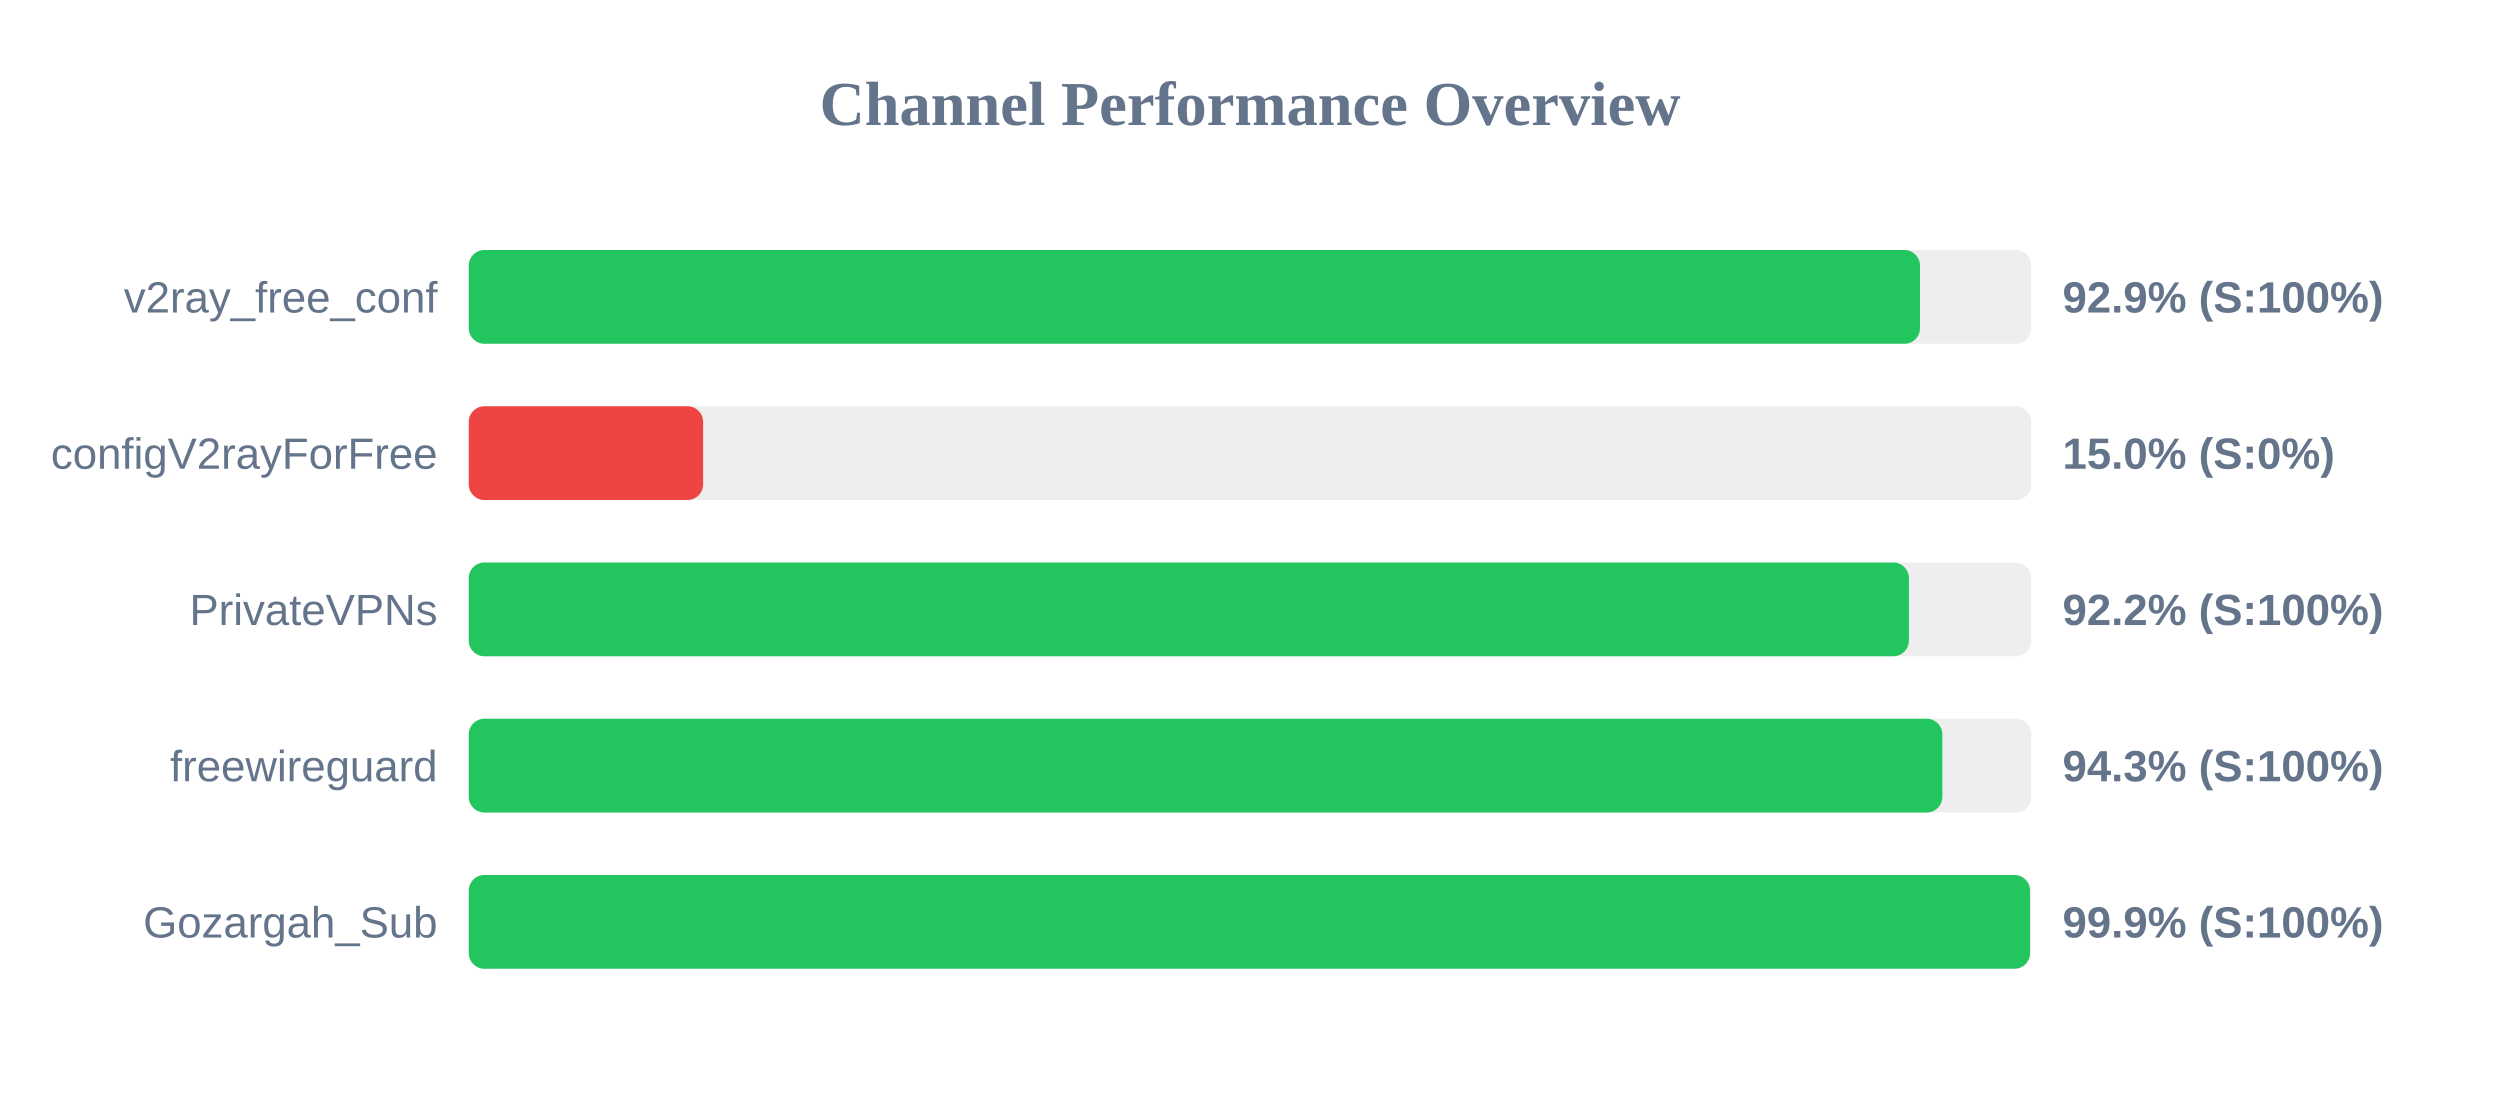
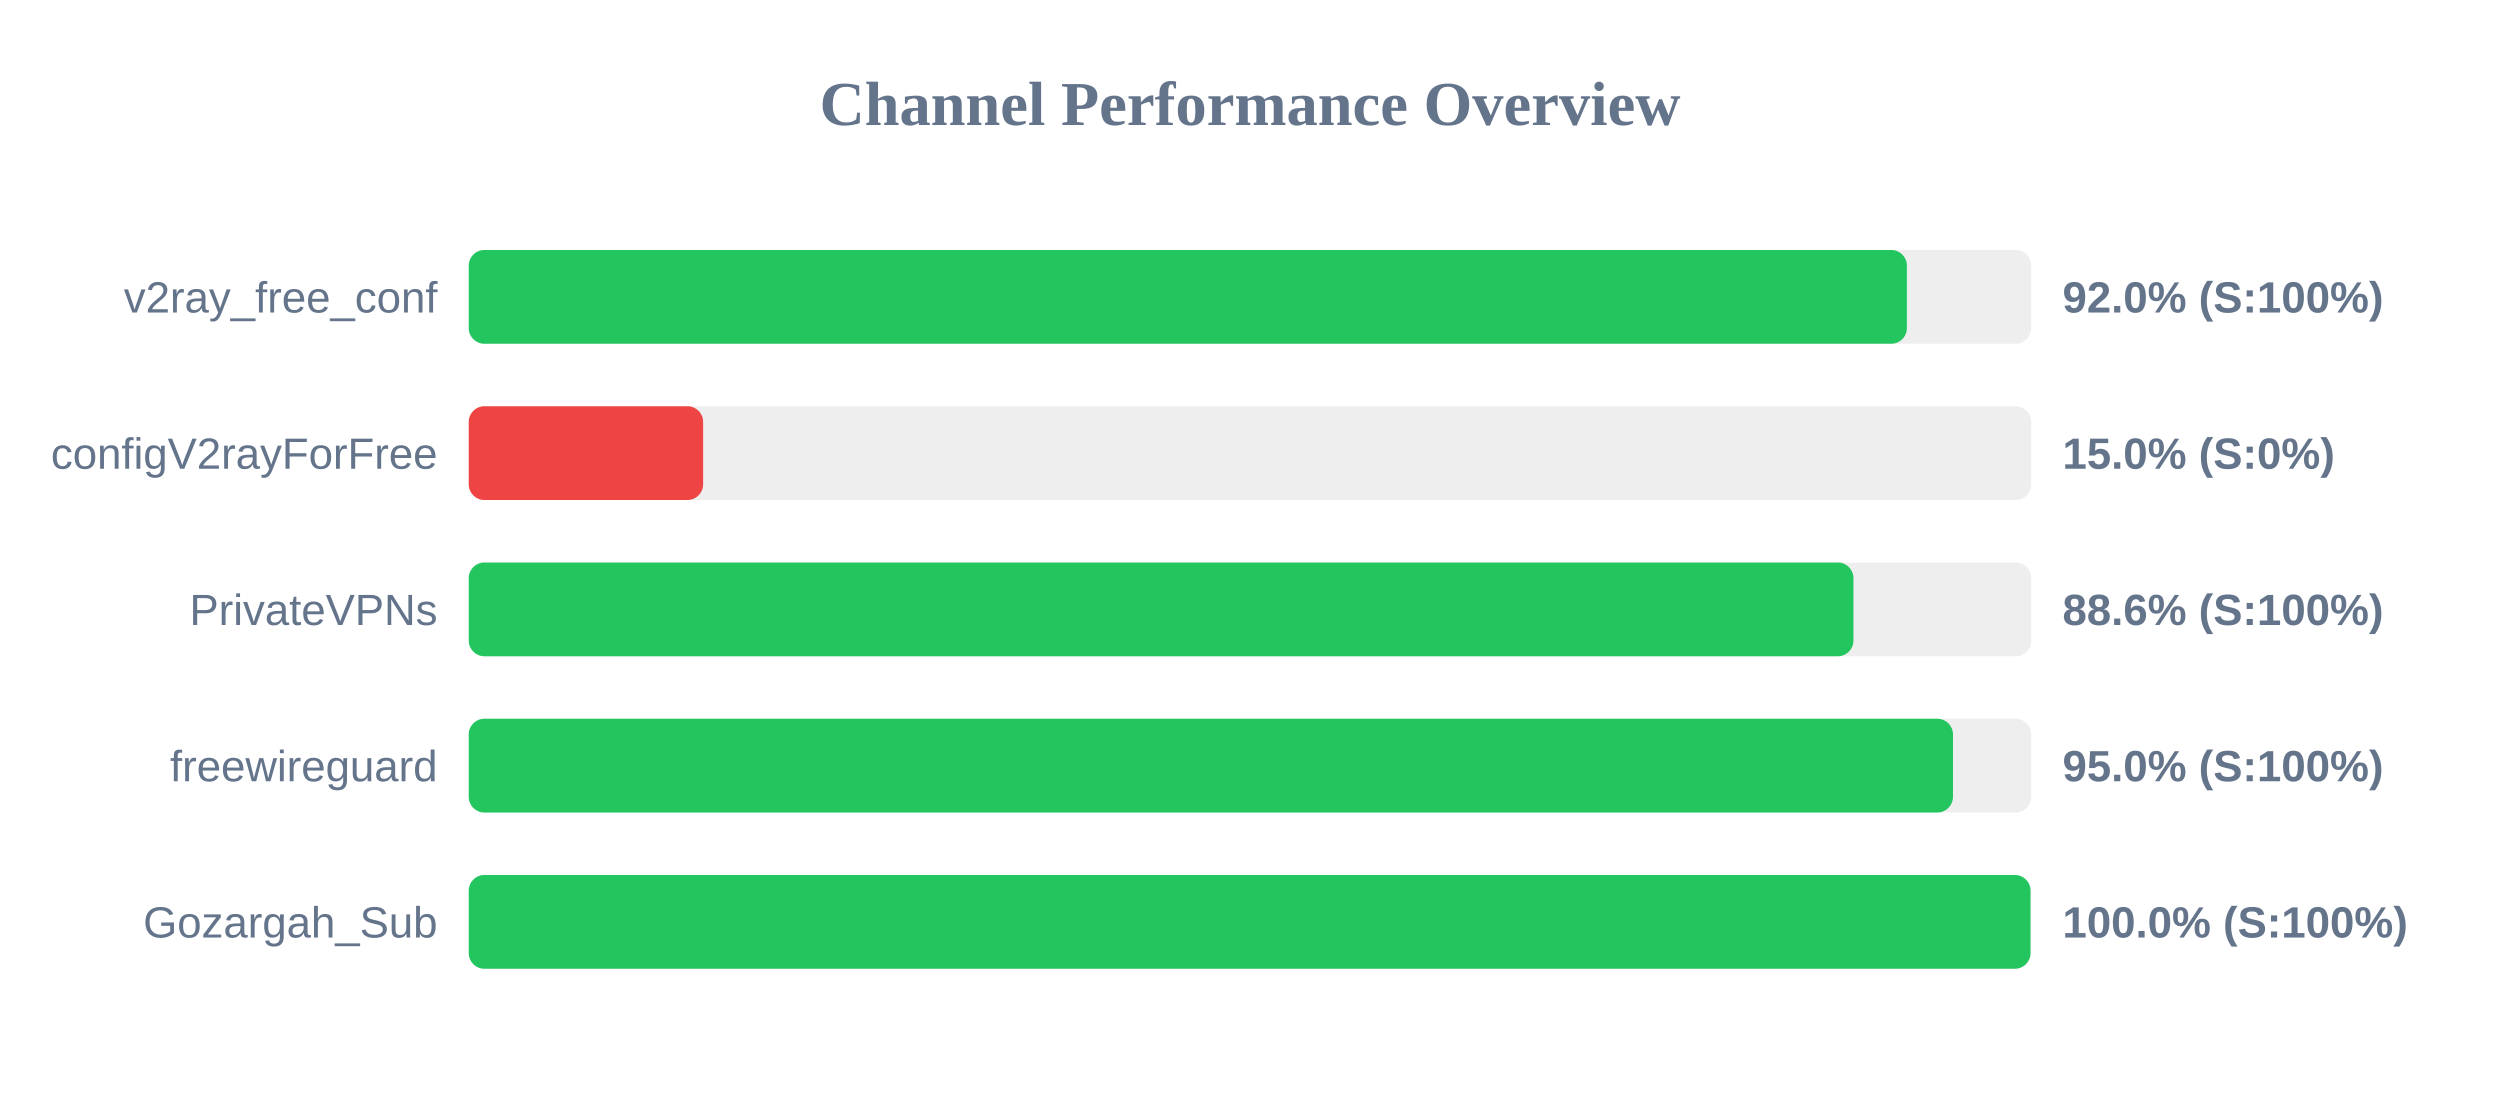
<svg xmlns="http://www.w3.org/2000/svg" width="800" height="350" version="1.1">
  <style>
        .row { font: 14px Arial; fill: #64748b; }
        .score { font: bold 14px Arial; fill: #64748b; }
    </style>
  <text x="400" y="40" text-anchor="middle" font-size="20px" font-weight="bold" fill="#64748b">Channel Performance Overview</text>
  <rect x="150" y="80" width="500" height="30" fill="#eee" rx="5" />
-   <rect x="150" y="80" width="464.4" height="30" fill="#22c55e" rx="5" />
+   <rect x="150" y="80" width="460.2" height="30" fill="#22c55e" rx="5" />
  <text x="140" y="100" text-anchor="end" class="row">v2ray_free_conf</text>
-   <text x="660" y="100" text-anchor="start" class="score">92.9% (S:100%)</text>
+   <text x="660" y="100" text-anchor="start" class="score">92.0% (S:100%)</text>
  <rect x="150" y="130" width="500" height="30" fill="#eee" rx="5" />
  <rect x="150" y="130" width="75.0" height="30" fill="#ef4444" rx="5" />
  <text x="140" y="150" text-anchor="end" class="row">configV2rayForFree</text>
  <text x="660" y="150" text-anchor="start" class="score">15.0% (S:0%)</text>
  <rect x="150" y="180" width="500" height="30" fill="#eee" rx="5" />
-   <rect x="150" y="180" width="460.85" height="30" fill="#22c55e" rx="5" />
+   <rect x="150" y="180" width="443.1" height="30" fill="#22c55e" rx="5" />
  <text x="140" y="200" text-anchor="end" class="row">PrivateVPNs</text>
-   <text x="660" y="200" text-anchor="start" class="score">92.2% (S:100%)</text>
+   <text x="660" y="200" text-anchor="start" class="score">88.6% (S:100%)</text>
  <rect x="150" y="230" width="500" height="30" fill="#eee" rx="5" />
-   <rect x="150" y="230" width="471.55" height="30" fill="#22c55e" rx="5" />
+   <rect x="150" y="230" width="474.95" height="30" fill="#22c55e" rx="5" />
  <text x="140" y="250" text-anchor="end" class="row">freewireguard</text>
-   <text x="660" y="250" text-anchor="start" class="score">94.3% (S:100%)</text>
+   <text x="660" y="250" text-anchor="start" class="score">95.0% (S:100%)</text>
  <rect x="150" y="280" width="500" height="30" fill="#eee" rx="5" />
-   <rect x="150" y="280" width="499.6" height="30" fill="#22c55e" rx="5" />
+   <rect x="150" y="280" width="499.75" height="30" fill="#22c55e" rx="5" />
  <text x="140" y="300" text-anchor="end" class="row">Gozargah_Sub</text>
-   <text x="660" y="300" text-anchor="start" class="score">99.9% (S:100%)</text>
+   <text x="660" y="300" text-anchor="start" class="score">100.0% (S:100%)</text>
</svg>
